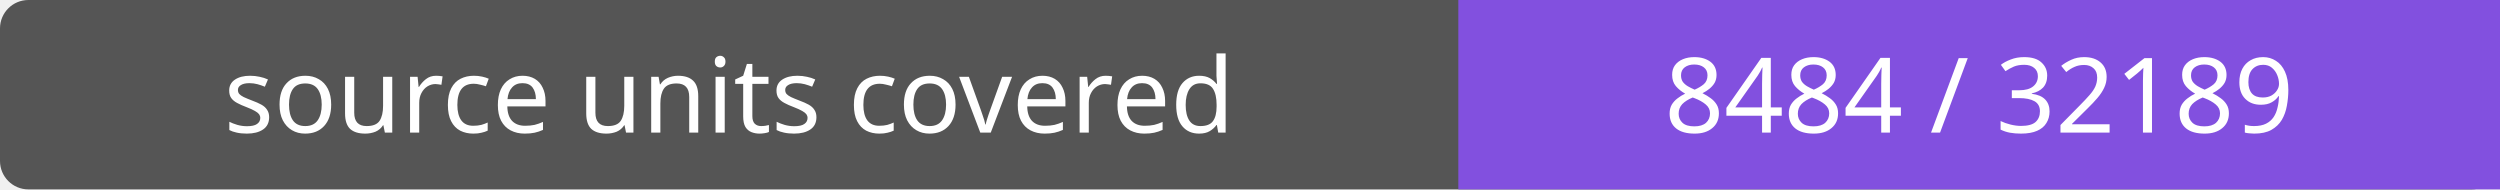
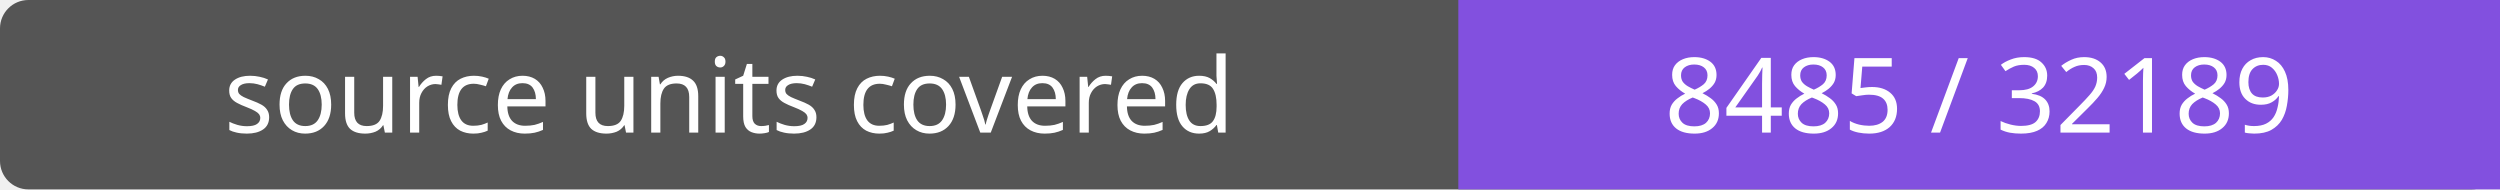
- <svg xmlns="http://www.w3.org/2000/svg" width="264" height="20" role="img" aria-label="source units covered: 8484 / 32189">
+ <svg xmlns="http://www.w3.org/2000/svg" width="264" height="20" role="img" aria-label="source units covered: 8485 / 32189">
  <rect width="264" height="20" rx="3" fill="#555" />
  <path fill="#8250df" d="M154 0h110v20H154z" />
  <g fill="#fff" text-anchor="middle" font-family="Verdana,sans-serif" font-size="11">
    <text x="77.0" y="14">source units covered</text>
-     <text x="209.0" y="14">8484 / 32189</text>
+     <text x="209.0" y="14">8485 / 32189</text>
  </g>
</svg>
